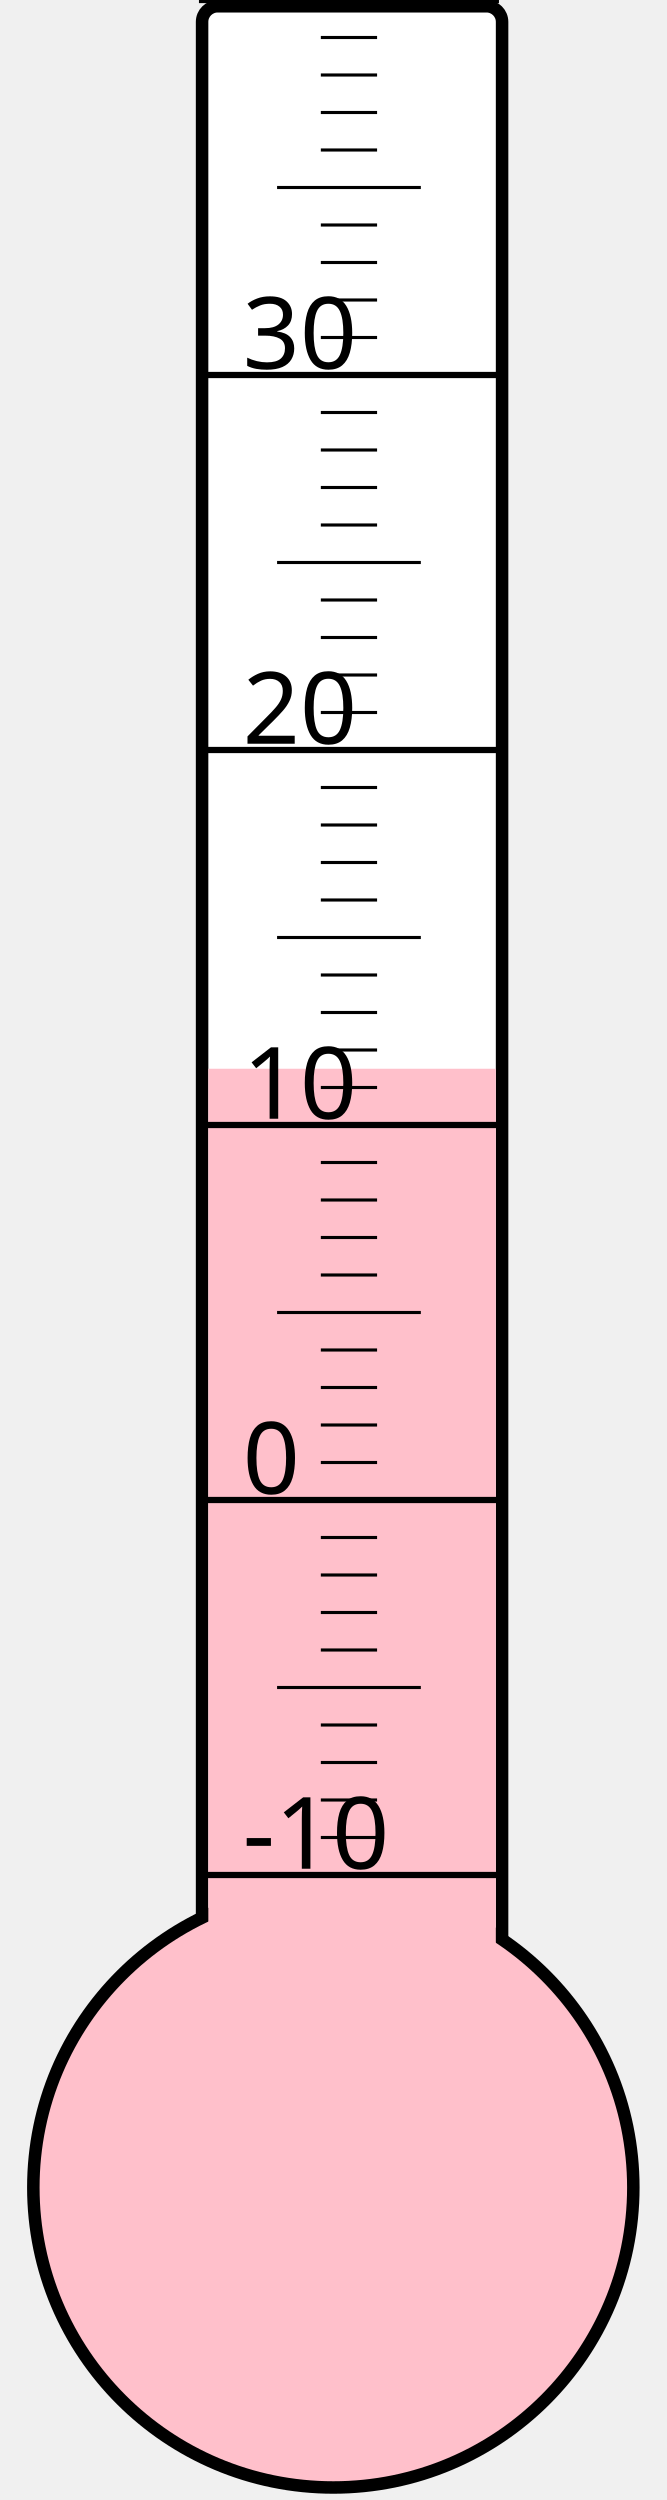
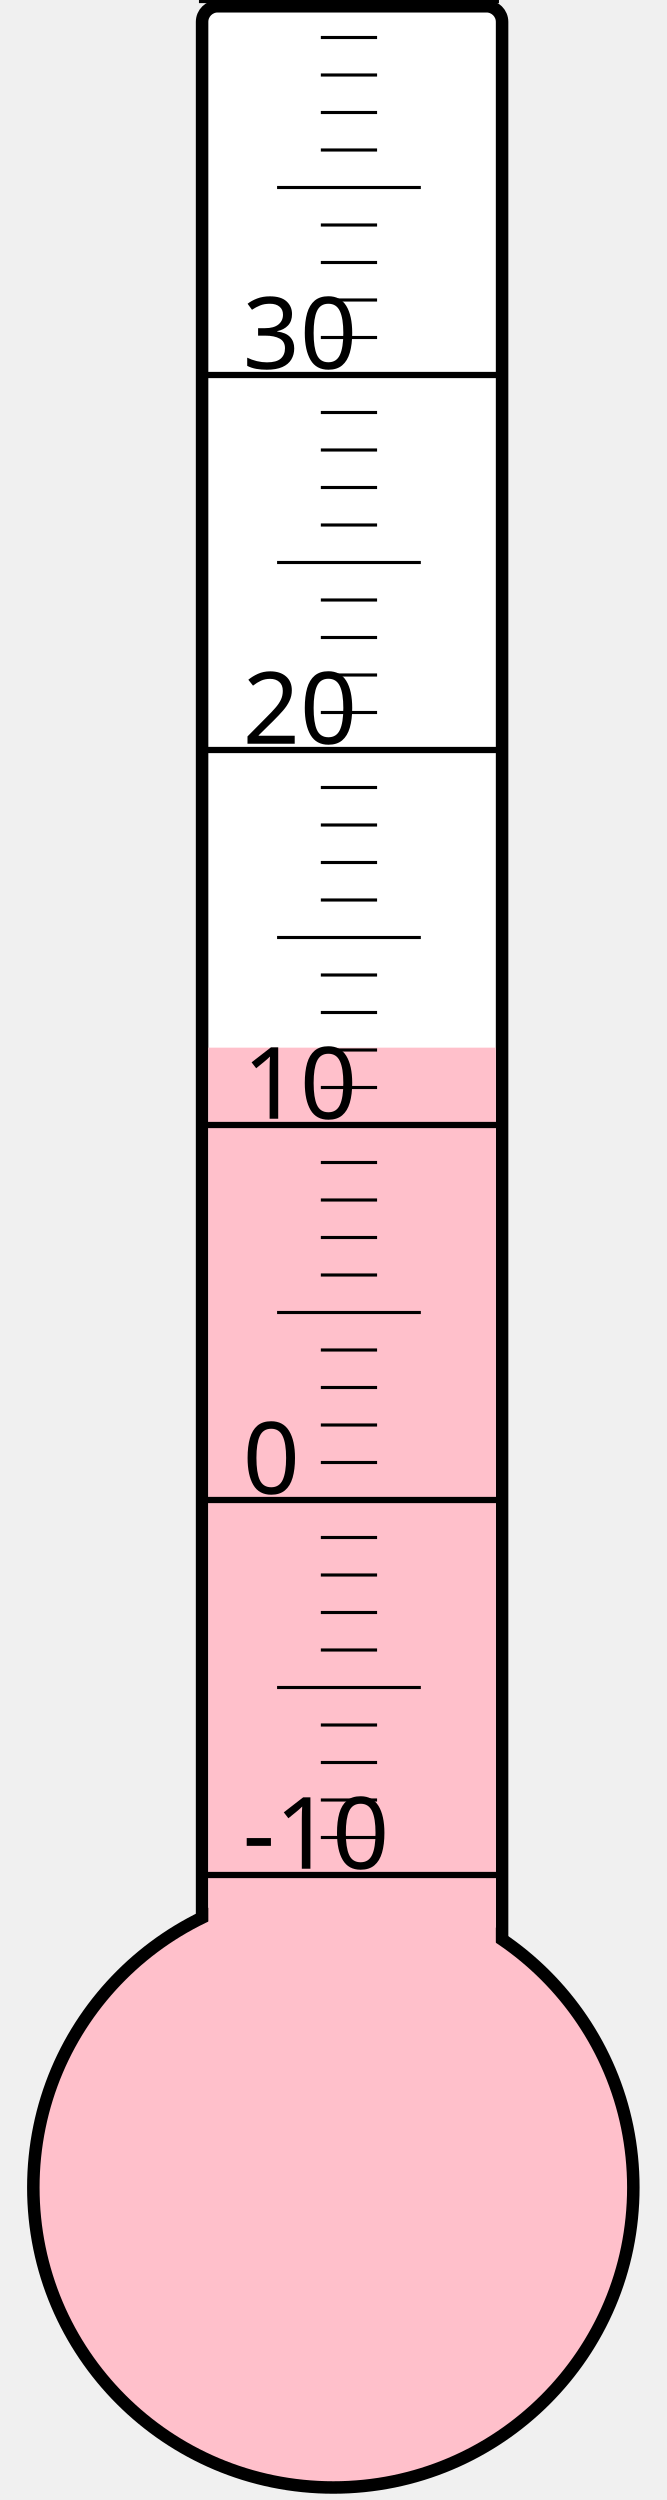
<svg xmlns="http://www.w3.org/2000/svg" width="40px" height="150px" viewBox="0 0 200 800">
  <rect width="200" height="800" x="0" y="0" style="fill: #ffffeb; fill-opacity: 0;" />
  <rect width="96" height="680" x="58" y="2" rx="5" ry="5" style="fill: white; fill-opacity: 1; stroke: black; stroke-width: 4;" />
  <circle cx="100" cy="700" r="96" style="fill: pink; stroke: black; stroke-width: 4;" />
-   <rect width="92" height="358.0" x="60" y="342.0" style="fill: pink; fill-opacity: 1; stroke-width: 0;" />
+   <rect width="92" height="364.75" x="60" y="335.25" style="fill: pink; fill-opacity: 1; stroke-width: 0;" />
  <text x="71" y="598" style="font-family: sans-serif; font-size: 24pt;">-10</text>
  <text x="71" y="478" style="font-family: sans-serif; font-size: 24pt;">0</text>
  <text x="71" y="358" style="font-family: sans-serif; font-size: 24pt;">10</text>
  <text x="71" y="238" style="font-family: sans-serif; font-size: 24pt;">20</text>
  <text x="71" y="118" style="font-family: sans-serif; font-size: 24pt;">30</text>
  <g style="stroke: black;">
    <line x1="57" y1="600" x2="153" y2="600" style="stroke-width: 2;" />
    <line x1="96" y1="588" x2="114" y2="588" style="stroke-width: 1;" />
    <line x1="96" y1="576" x2="114" y2="576" style="stroke-width: 1;" />
    <line x1="96" y1="564" x2="114" y2="564" style="stroke-width: 1;" />
    <line x1="96" y1="552" x2="114" y2="552" style="stroke-width: 1;" />
    <line x1="82" y1="540" x2="128" y2="540" style="stroke-width: 1;" />
    <line x1="96" y1="528" x2="114" y2="528" style="stroke-width: 1;" />
    <line x1="96" y1="516" x2="114" y2="516" style="stroke-width: 1;" />
    <line x1="96" y1="504" x2="114" y2="504" style="stroke-width: 1;" />
    <line x1="96" y1="492" x2="114" y2="492" style="stroke-width: 1;" />
    <line x1="57" y1="480" x2="153" y2="480" style="stroke-width: 2;" />
    <line x1="96" y1="468" x2="114" y2="468" style="stroke-width: 1;" />
    <line x1="96" y1="456" x2="114" y2="456" style="stroke-width: 1;" />
    <line x1="96" y1="444" x2="114" y2="444" style="stroke-width: 1;" />
    <line x1="96" y1="432" x2="114" y2="432" style="stroke-width: 1;" />
    <line x1="82" y1="420" x2="128" y2="420" style="stroke-width: 1;" />
    <line x1="96" y1="408" x2="114" y2="408" style="stroke-width: 1;" />
    <line x1="96" y1="396" x2="114" y2="396" style="stroke-width: 1;" />
    <line x1="96" y1="384" x2="114" y2="384" style="stroke-width: 1;" />
    <line x1="96" y1="372" x2="114" y2="372" style="stroke-width: 1;" />
    <line x1="57" y1="360" x2="153" y2="360" style="stroke-width: 2;" />
    <line x1="96" y1="348" x2="114" y2="348" style="stroke-width: 1;" />
    <line x1="96" y1="336" x2="114" y2="336" style="stroke-width: 1;" />
    <line x1="96" y1="324" x2="114" y2="324" style="stroke-width: 1;" />
    <line x1="96" y1="312" x2="114" y2="312" style="stroke-width: 1;" />
    <line x1="82" y1="300" x2="128" y2="300" style="stroke-width: 1;" />
    <line x1="96" y1="288" x2="114" y2="288" style="stroke-width: 1;" />
    <line x1="96" y1="276" x2="114" y2="276" style="stroke-width: 1;" />
    <line x1="96" y1="264" x2="114" y2="264" style="stroke-width: 1;" />
    <line x1="96" y1="252" x2="114" y2="252" style="stroke-width: 1;" />
    <line x1="57" y1="240" x2="153" y2="240" style="stroke-width: 2;" />
    <line x1="96" y1="228" x2="114" y2="228" style="stroke-width: 1;" />
    <line x1="96" y1="216" x2="114" y2="216" style="stroke-width: 1;" />
    <line x1="96" y1="204" x2="114" y2="204" style="stroke-width: 1;" />
    <line x1="96" y1="192" x2="114" y2="192" style="stroke-width: 1;" />
    <line x1="82" y1="180" x2="128" y2="180" style="stroke-width: 1;" />
    <line x1="96" y1="168" x2="114" y2="168" style="stroke-width: 1;" />
    <line x1="96" y1="156" x2="114" y2="156" style="stroke-width: 1;" />
    <line x1="96" y1="144" x2="114" y2="144" style="stroke-width: 1;" />
    <line x1="96" y1="132" x2="114" y2="132" style="stroke-width: 1;" />
    <line x1="57" y1="120" x2="153" y2="120" style="stroke-width: 2;" />
    <line x1="96" y1="108" x2="114" y2="108" style="stroke-width: 1;" />
    <line x1="96" y1="96" x2="114" y2="96" style="stroke-width: 1;" />
    <line x1="96" y1="84" x2="114" y2="84" style="stroke-width: 1;" />
    <line x1="96" y1="72" x2="114" y2="72" style="stroke-width: 1;" />
    <line x1="82" y1="60" x2="128" y2="60" style="stroke-width: 1;" />
    <line x1="96" y1="48" x2="114" y2="48" style="stroke-width: 1;" />
    <line x1="96" y1="36" x2="114" y2="36" style="stroke-width: 1;" />
    <line x1="96" y1="24" x2="114" y2="24" style="stroke-width: 1;" />
    <line x1="96" y1="12" x2="114" y2="12" style="stroke-width: 1;" />
    <line x1="57" y1="0" x2="153" y2="0" style="stroke-width: 2;" />
  </g>
</svg>
